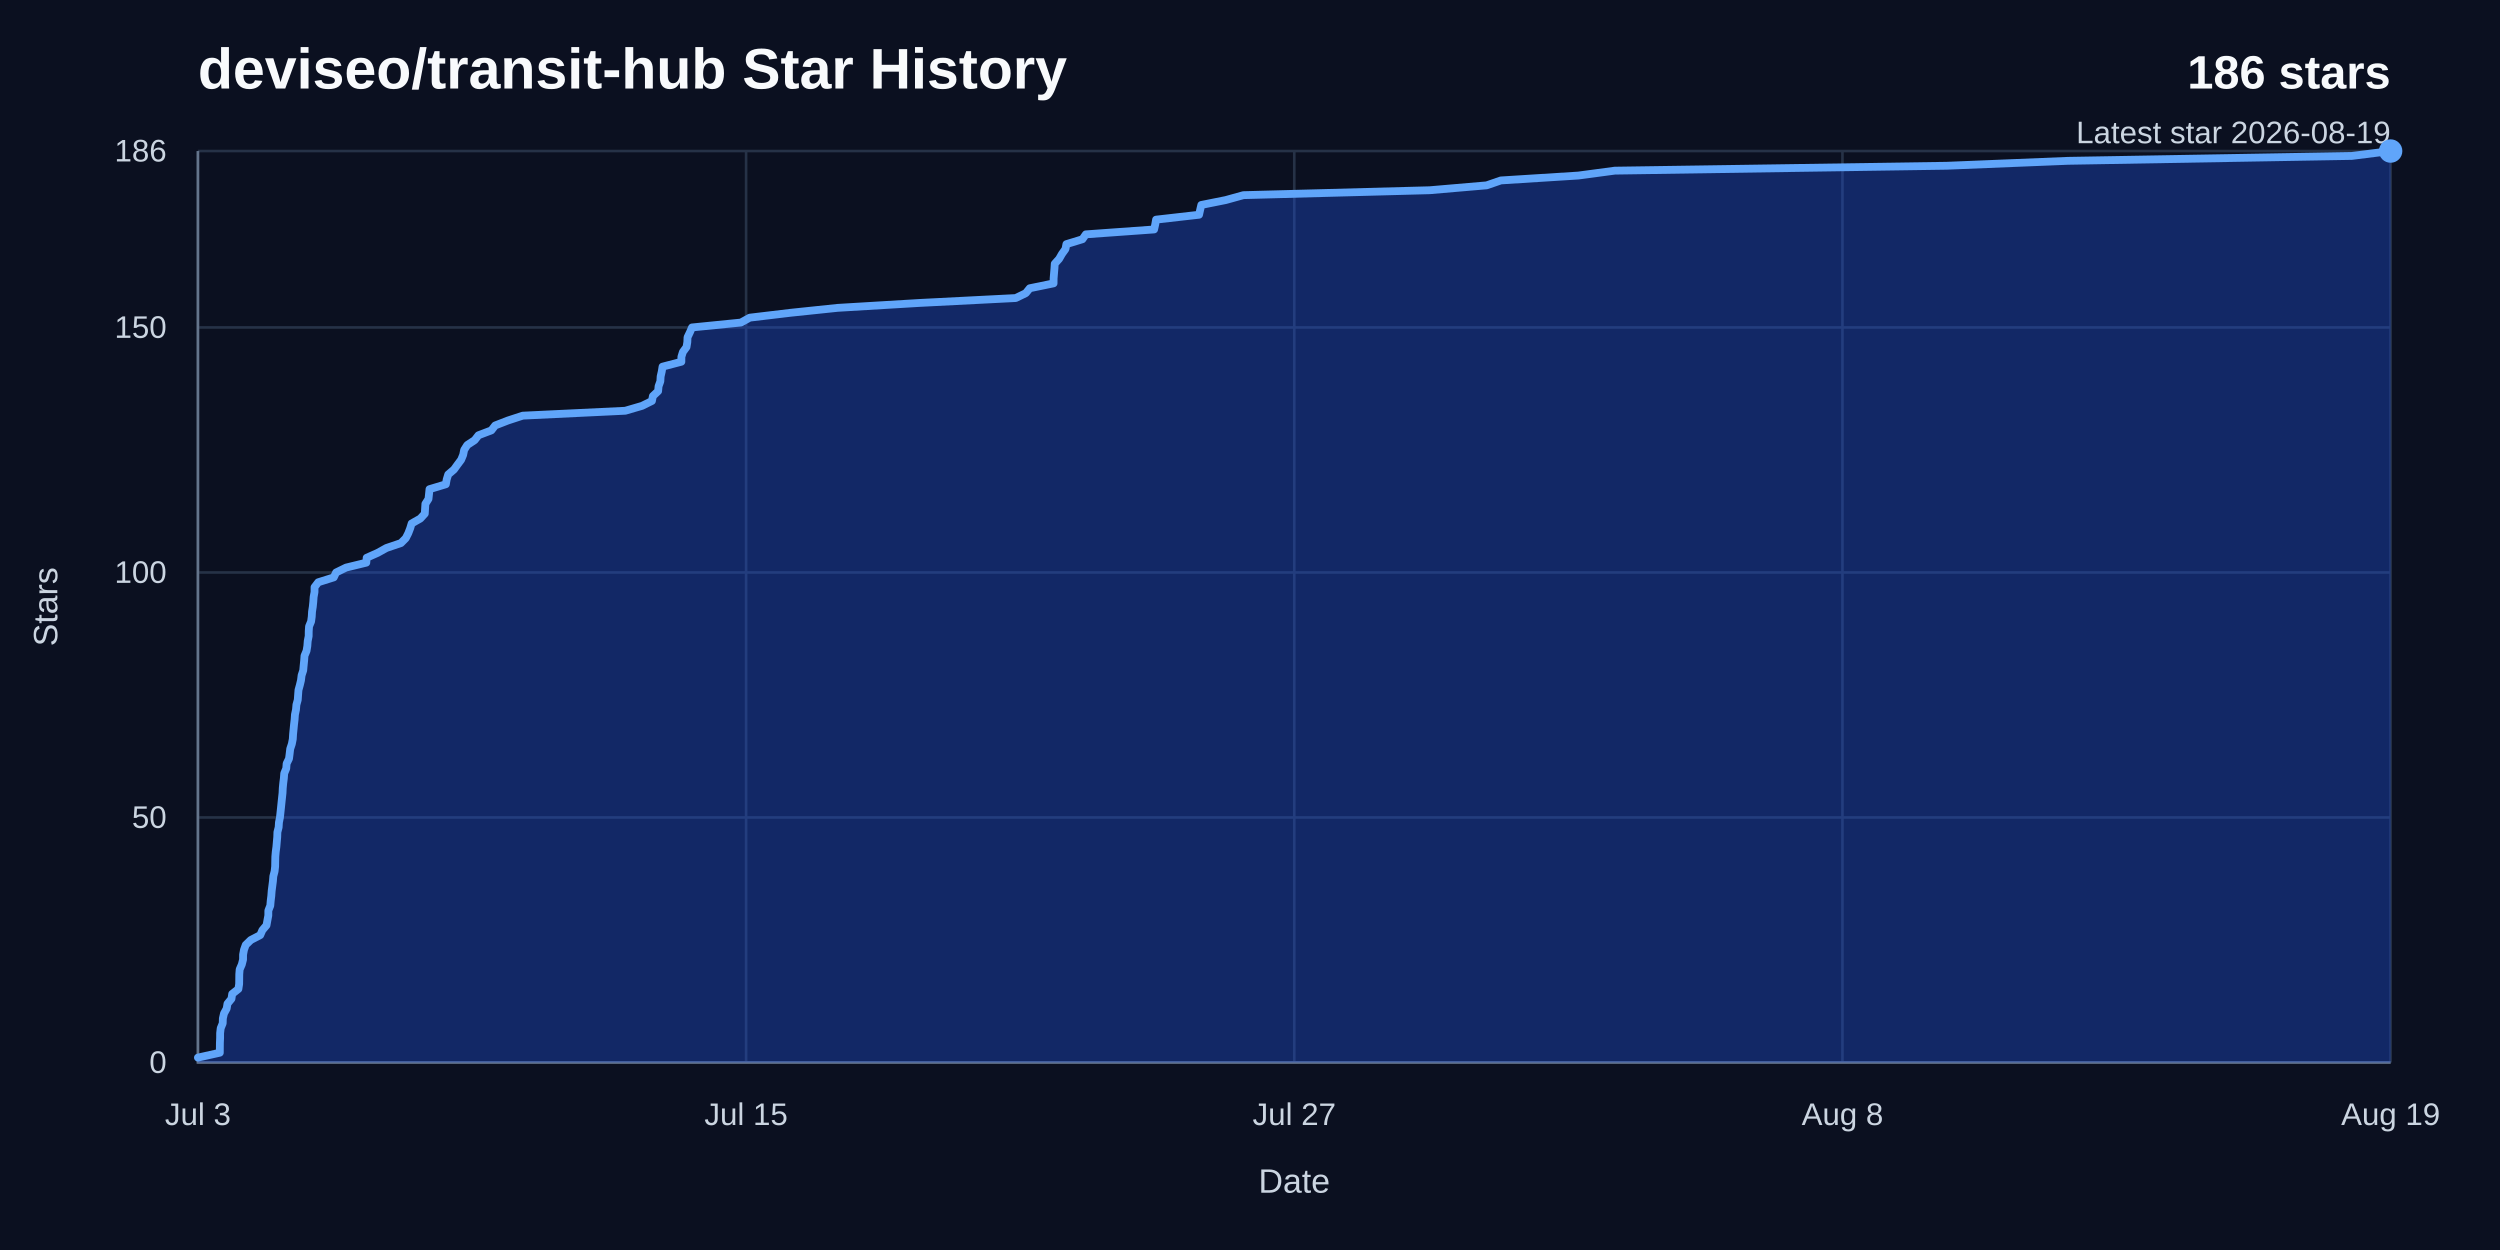
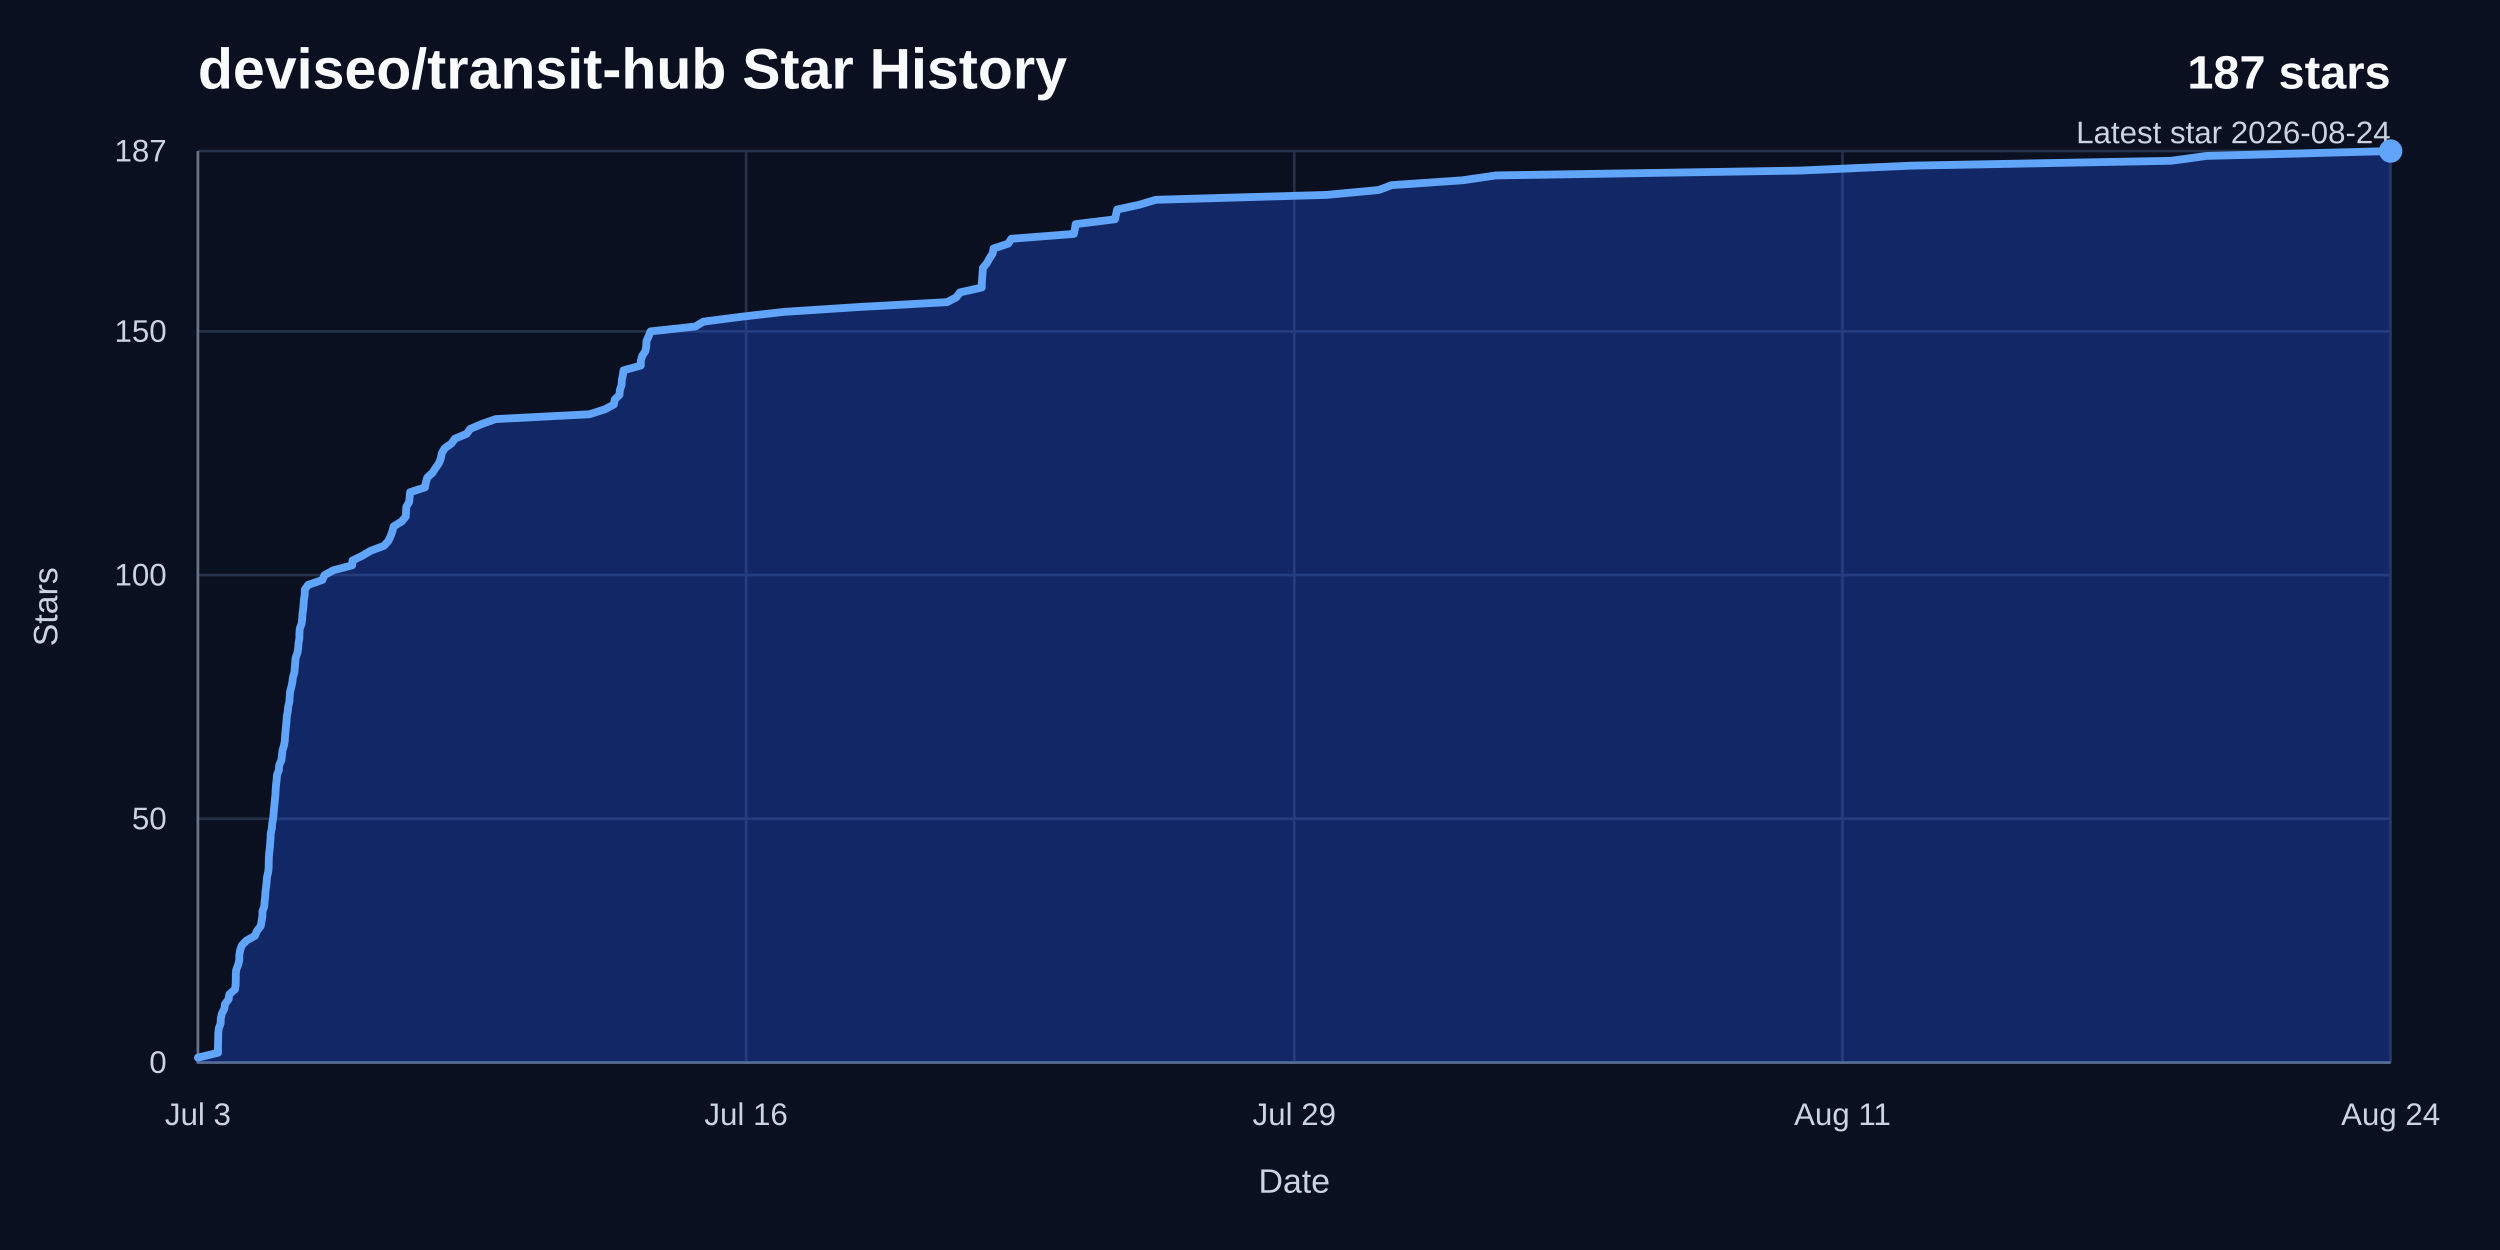
<svg xmlns="http://www.w3.org/2000/svg" width="960" height="480" viewBox="0 0 960 480" role="img" aria-labelledby="title desc">
  <rect width="960" height="480" fill="#0b1020" />
  <text x="76" y="34" fill="#f8fafc" font-family="Arial, Helvetica, sans-serif" font-size="22" font-weight="700">deviseo/transit-hub Star History</text>
-   <text x="918" y="34" fill="#f8fafc" font-family="Arial, Helvetica, sans-serif" font-size="18" font-weight="700" text-anchor="end">186 stars</text>
-   <text x="918" y="55" fill="#cbd5e1" font-family="Arial, Helvetica, sans-serif" font-size="12" text-anchor="end">Latest star 2026-08-19</text>
+   <text x="918" y="34" fill="#f8fafc" font-family="Arial, Helvetica, sans-serif" font-size="18" font-weight="700" text-anchor="end">187 stars</text>
+   <text x="918" y="55" fill="#cbd5e1" font-family="Arial, Helvetica, sans-serif" font-size="12" text-anchor="end">Latest star 2026-08-24</text>
  <line x1="76" y1="408" x2="918" y2="408" stroke="#263247" stroke-width="1" />
  <text x="64" y="412" fill="#cbd5e1" font-family="Arial, Helvetica, sans-serif" font-size="12" text-anchor="end">0</text>
-   <line x1="76" y1="313.91" x2="918" y2="313.91" stroke="#263247" stroke-width="1" />
-   <text x="64" y="317.91" fill="#cbd5e1" font-family="Arial, Helvetica, sans-serif" font-size="12" text-anchor="end">50</text>
-   <line x1="76" y1="219.83" x2="918" y2="219.83" stroke="#263247" stroke-width="1" />
-   <text x="64" y="223.83" fill="#cbd5e1" font-family="Arial, Helvetica, sans-serif" font-size="12" text-anchor="end">100</text>
-   <line x1="76" y1="125.74" x2="918" y2="125.74" stroke="#263247" stroke-width="1" />
-   <text x="64" y="129.74" fill="#cbd5e1" font-family="Arial, Helvetica, sans-serif" font-size="12" text-anchor="end">150</text>
+   <line x1="76" y1="314.42" x2="918" y2="314.42" stroke="#263247" stroke-width="1" />
+   <text x="64" y="318.42" fill="#cbd5e1" font-family="Arial, Helvetica, sans-serif" font-size="12" text-anchor="end">50</text>
+   <line x1="76" y1="220.83" x2="918" y2="220.83" stroke="#263247" stroke-width="1" />
+   <text x="64" y="224.83" fill="#cbd5e1" font-family="Arial, Helvetica, sans-serif" font-size="12" text-anchor="end">100</text>
+   <line x1="76" y1="127.25" x2="918" y2="127.25" stroke="#263247" stroke-width="1" />
+   <text x="64" y="131.25" fill="#cbd5e1" font-family="Arial, Helvetica, sans-serif" font-size="12" text-anchor="end">150</text>
  <line x1="76" y1="58" x2="918" y2="58" stroke="#263247" stroke-width="1" />
-   <text x="64" y="62" fill="#cbd5e1" font-family="Arial, Helvetica, sans-serif" font-size="12" text-anchor="end">186</text>
+   <text x="64" y="62" fill="#cbd5e1" font-family="Arial, Helvetica, sans-serif" font-size="12" text-anchor="end">187</text>
  <line x1="76" y1="58" x2="76" y2="408" stroke="#263247" stroke-width="1" />
  <text x="76" y="432" fill="#cbd5e1" font-family="Arial, Helvetica, sans-serif" font-size="12" text-anchor="middle">Jul 3</text>
  <line x1="286.5" y1="58" x2="286.5" y2="408" stroke="#263247" stroke-width="1" />
-   <text x="286.5" y="432" fill="#cbd5e1" font-family="Arial, Helvetica, sans-serif" font-size="12" text-anchor="middle">Jul 15</text>
+   <text x="286.5" y="432" fill="#cbd5e1" font-family="Arial, Helvetica, sans-serif" font-size="12" text-anchor="middle">Jul 16</text>
  <line x1="497" y1="58" x2="497" y2="408" stroke="#263247" stroke-width="1" />
-   <text x="497" y="432" fill="#cbd5e1" font-family="Arial, Helvetica, sans-serif" font-size="12" text-anchor="middle">Jul 27</text>
+   <text x="497" y="432" fill="#cbd5e1" font-family="Arial, Helvetica, sans-serif" font-size="12" text-anchor="middle">Jul 29</text>
  <line x1="707.5" y1="58" x2="707.5" y2="408" stroke="#263247" stroke-width="1" />
-   <text x="707.5" y="432" fill="#cbd5e1" font-family="Arial, Helvetica, sans-serif" font-size="12" text-anchor="middle">Aug 8</text>
+   <text x="707.5" y="432" fill="#cbd5e1" font-family="Arial, Helvetica, sans-serif" font-size="12" text-anchor="middle">Aug 11</text>
  <line x1="918" y1="58" x2="918" y2="408" stroke="#263247" stroke-width="1" />
-   <text x="918" y="432" fill="#cbd5e1" font-family="Arial, Helvetica, sans-serif" font-size="12" text-anchor="middle">Aug 19</text>
+   <text x="918" y="432" fill="#cbd5e1" font-family="Arial, Helvetica, sans-serif" font-size="12" text-anchor="middle">Aug 24</text>
  <path d="M 76,58 V 408 H 918" fill="none" stroke="#64748b" stroke-width="1" />
-   <path d="M 76,406.12 L 84.41,404.24 L 84.42,402.35 L 84.44,400.47 L 84.52,398.59 L 84.53,396.71 L 84.75,394.83 L 85.52,392.95 L 85.58,391.06 L 86.01,389.18 L 87.04,387.3 L 87.35,385.42 L 88.88,383.54 L 89.16,381.66 L 91.54,379.77 L 91.83,377.89 L 91.86,376.01 L 91.88,374.13 L 92.03,372.25 L 92.85,370.37 L 93.33,368.48 L 93.34,366.6 L 93.69,364.72 L 94.36,362.84 L 96.31,360.96 L 99.93,359.08 L 100.75,357.19 L 102.34,355.31 L 102.68,353.43 L 103.03,351.55 L 103.04,349.67 L 103.79,347.78 L 103.95,345.9 L 104.18,344.02 L 104.32,342.14 L 104.56,340.26 L 104.8,338.38 L 104.95,336.49 L 105.44,334.61 L 105.65,332.73 L 105.68,330.85 L 105.72,328.97 L 105.88,327.09 L 106.13,325.2 L 106.29,323.32 L 106.46,321.44 L 106.52,319.56 L 107,317.68 L 107.12,315.8 L 107.5,313.91 L 107.7,312.03 L 107.9,310.15 L 108.09,308.27 L 108.29,306.39 L 108.49,304.51 L 108.58,302.62 L 108.76,300.74 L 109,298.86 L 109.14,296.98 L 109.92,295.1 L 110.06,293.22 L 110.98,291.33 L 111.22,289.45 L 111.44,287.57 L 112.06,285.69 L 112.43,283.81 L 112.54,281.92 L 112.73,280.04 L 112.91,278.16 L 113.13,276.28 L 113.26,274.4 L 113.66,272.52 L 113.82,270.63 L 114.34,268.75 L 114.47,266.87 L 114.61,264.99 L 115.13,263.11 L 115.58,261.23 L 115.81,259.34 L 116.43,257.46 L 116.6,255.58 L 116.79,253.7 L 116.92,251.82 L 117.71,249.94 L 118.02,248.05 L 118.16,246.17 L 118.53,244.29 L 118.55,242.41 L 118.68,240.53 L 119.46,238.65 L 119.71,236.76 L 119.82,234.88 L 120.11,233 L 120.3,231.12 L 120.43,229.24 L 120.77,227.35 L 120.78,225.47 L 122.21,223.59 L 128.17,221.71 L 129.06,219.83 L 132.9,217.95 L 140.66,216.06 L 140.8,214.18 L 145.02,212.3 L 148.41,210.42 L 153.96,208.54 L 155.82,206.66 L 156.78,204.77 L 157.5,202.89 L 158.07,201.01 L 161.4,199.13 L 163.12,197.25 L 163.23,195.37 L 163.35,193.48 L 164.54,191.6 L 164.74,189.72 L 164.93,187.84 L 171.2,185.96 L 171.54,184.08 L 172.12,182.19 L 174.32,180.31 L 175.68,178.43 L 177.08,176.55 L 177.85,174.67 L 178.23,172.78 L 179.42,170.9 L 182.27,169.02 L 183.74,167.14 L 188.69,165.26 L 190.14,163.38 L 195,161.49 L 200.74,159.61 L 240.11,157.73 L 246.54,155.85 L 250.34,153.97 L 250.71,152.09 L 252.72,150.2 L 252.89,148.32 L 253.57,146.44 L 253.68,144.56 L 254.11,142.68 L 254.41,140.8 L 261.64,138.91 L 261.65,137.03 L 262.23,135.15 L 263.62,133.27 L 263.93,131.39 L 264.01,129.51 L 264.92,127.62 L 265.73,125.74 L 284.52,123.86 L 287.9,121.98 L 303.65,120.1 L 321.62,118.22 L 353.13,116.33 L 390.04,114.45 L 393.91,112.57 L 395.43,110.69 L 404.57,108.81 L 404.59,106.92 L 404.74,105.04 L 404.9,103.16 L 405.02,101.28 L 406.71,99.4 L 407.79,97.52 L 409.14,95.63 L 409.5,93.75 L 415.65,91.87 L 416.96,89.99 L 443.18,88.11 L 443.6,86.23 L 443.93,84.34 L 460.44,82.46 L 460.86,80.58 L 461.3,78.7 L 470.7,76.82 L 477.47,74.94 L 549,73.05 L 570.88,71.17 L 576.33,69.29 L 606.07,67.41 L 620.09,65.53 L 747.58,63.65 L 794.07,61.76 L 903.09,59.88 L 918,58 L 918,408 L 76,408 Z" fill="#1d4ed8" opacity="0.38" />
-   <path d="M 76,406.12 L 84.41,404.24 L 84.42,402.35 L 84.44,400.47 L 84.52,398.59 L 84.53,396.71 L 84.75,394.83 L 85.52,392.95 L 85.58,391.06 L 86.01,389.18 L 87.04,387.3 L 87.35,385.42 L 88.88,383.54 L 89.16,381.66 L 91.54,379.77 L 91.83,377.89 L 91.86,376.01 L 91.88,374.13 L 92.03,372.25 L 92.85,370.37 L 93.33,368.48 L 93.34,366.6 L 93.69,364.72 L 94.36,362.84 L 96.31,360.96 L 99.93,359.08 L 100.75,357.19 L 102.34,355.31 L 102.68,353.43 L 103.03,351.55 L 103.04,349.67 L 103.79,347.78 L 103.95,345.9 L 104.18,344.02 L 104.32,342.14 L 104.56,340.26 L 104.8,338.38 L 104.95,336.49 L 105.44,334.61 L 105.65,332.73 L 105.68,330.85 L 105.72,328.97 L 105.88,327.09 L 106.13,325.2 L 106.29,323.32 L 106.46,321.44 L 106.52,319.56 L 107,317.68 L 107.12,315.8 L 107.5,313.91 L 107.7,312.03 L 107.9,310.15 L 108.09,308.27 L 108.29,306.39 L 108.49,304.51 L 108.58,302.62 L 108.76,300.74 L 109,298.86 L 109.14,296.98 L 109.92,295.1 L 110.06,293.22 L 110.98,291.33 L 111.22,289.45 L 111.44,287.57 L 112.06,285.69 L 112.43,283.81 L 112.54,281.92 L 112.73,280.04 L 112.91,278.16 L 113.13,276.28 L 113.26,274.4 L 113.66,272.52 L 113.82,270.63 L 114.34,268.75 L 114.47,266.87 L 114.61,264.99 L 115.13,263.11 L 115.58,261.23 L 115.81,259.34 L 116.43,257.46 L 116.6,255.58 L 116.79,253.7 L 116.92,251.82 L 117.71,249.94 L 118.02,248.05 L 118.16,246.17 L 118.53,244.29 L 118.55,242.41 L 118.68,240.53 L 119.46,238.65 L 119.71,236.76 L 119.82,234.88 L 120.11,233 L 120.3,231.12 L 120.43,229.24 L 120.77,227.35 L 120.78,225.47 L 122.21,223.59 L 128.17,221.71 L 129.06,219.83 L 132.9,217.95 L 140.66,216.06 L 140.8,214.18 L 145.02,212.3 L 148.41,210.42 L 153.96,208.54 L 155.82,206.66 L 156.78,204.77 L 157.5,202.89 L 158.07,201.01 L 161.4,199.13 L 163.12,197.25 L 163.23,195.37 L 163.35,193.48 L 164.54,191.6 L 164.74,189.72 L 164.93,187.84 L 171.2,185.96 L 171.54,184.08 L 172.12,182.19 L 174.32,180.31 L 175.68,178.43 L 177.08,176.55 L 177.85,174.67 L 178.23,172.78 L 179.42,170.9 L 182.27,169.02 L 183.74,167.14 L 188.69,165.26 L 190.14,163.38 L 195,161.49 L 200.74,159.61 L 240.11,157.73 L 246.54,155.85 L 250.34,153.97 L 250.71,152.09 L 252.72,150.2 L 252.89,148.32 L 253.57,146.44 L 253.68,144.56 L 254.11,142.68 L 254.41,140.8 L 261.64,138.91 L 261.65,137.03 L 262.23,135.15 L 263.62,133.27 L 263.93,131.39 L 264.01,129.51 L 264.92,127.62 L 265.73,125.74 L 284.52,123.86 L 287.9,121.98 L 303.65,120.1 L 321.62,118.22 L 353.13,116.33 L 390.04,114.45 L 393.91,112.57 L 395.43,110.69 L 404.57,108.81 L 404.59,106.92 L 404.74,105.04 L 404.9,103.16 L 405.02,101.28 L 406.71,99.4 L 407.79,97.52 L 409.14,95.63 L 409.5,93.75 L 415.65,91.87 L 416.96,89.99 L 443.18,88.11 L 443.6,86.23 L 443.93,84.34 L 460.44,82.46 L 460.86,80.58 L 461.3,78.7 L 470.7,76.82 L 477.47,74.94 L 549,73.05 L 570.88,71.17 L 576.33,69.29 L 606.07,67.41 L 620.09,65.53 L 747.58,63.65 L 794.07,61.76 L 903.09,59.88 L 918,58" fill="none" stroke="#60a5fa" stroke-width="3" stroke-linecap="round" stroke-linejoin="round" />
+   <path d="M 76,406.13 L 83.71,404.26 L 83.71,402.39 L 83.73,400.51 L 83.8,398.64 L 83.81,396.77 L 84.01,394.9 L 84.72,393.03 L 84.77,391.16 L 85.17,389.28 L 86.12,387.41 L 86.4,385.54 L 87.8,383.67 L 88.06,381.8 L 90.24,379.93 L 90.5,378.05 L 90.53,376.18 L 90.55,374.31 L 90.69,372.44 L 91.43,370.57 L 91.88,368.7 L 91.89,366.82 L 92.2,364.95 L 92.82,363.08 L 94.6,361.21 L 97.92,359.34 L 98.67,357.47 L 100.13,355.59 L 100.44,353.72 L 100.76,351.85 L 100.77,349.98 L 101.46,348.11 L 101.61,346.24 L 101.82,344.36 L 101.94,342.49 L 102.16,340.62 L 102.38,338.75 L 102.52,336.88 L 102.97,335.01 L 103.17,333.13 L 103.19,331.26 L 103.23,329.39 L 103.37,327.52 L 103.6,325.65 L 103.75,323.78 L 103.91,321.9 L 103.96,320.03 L 104.4,318.16 L 104.51,316.29 L 104.86,314.42 L 105.04,312.55 L 105.22,310.67 L 105.4,308.8 L 105.58,306.93 L 105.76,305.06 L 105.85,303.19 L 106.01,301.32 L 106.23,299.44 L 106.36,297.57 L 107.08,295.7 L 107.21,293.83 L 108.04,291.96 L 108.27,290.09 L 108.47,288.21 L 109.03,286.34 L 109.37,284.47 L 109.47,282.6 L 109.64,280.73 L 109.81,278.86 L 110.01,276.98 L 110.13,275.11 L 110.5,273.24 L 110.65,271.37 L 111.12,269.5 L 111.24,267.63 L 111.37,265.75 L 111.85,263.88 L 112.26,262.01 L 112.47,260.14 L 113.04,258.27 L 113.2,256.4 L 113.37,254.52 L 113.49,252.65 L 114.21,250.78 L 114.5,248.91 L 114.62,247.04 L 114.96,245.17 L 114.98,243.29 L 115.1,241.42 L 115.81,239.55 L 116.04,237.68 L 116.15,235.81 L 116.41,233.94 L 116.58,232.06 L 116.7,230.19 L 117.02,228.32 L 117.03,226.45 L 118.33,224.58 L 123.79,222.71 L 124.61,220.83 L 128.12,218.96 L 135.24,217.09 L 135.37,215.22 L 139.23,213.35 L 142.34,211.48 L 147.42,209.6 L 149.13,207.73 L 150,205.86 L 150.66,203.99 L 151.19,202.12 L 154.24,200.25 L 155.81,198.37 L 155.91,196.5 L 156.02,194.63 L 157.11,192.76 L 157.3,190.89 L 157.47,189.02 L 163.21,187.14 L 163.53,185.27 L 164.06,183.4 L 166.08,181.53 L 167.32,179.66 L 168.6,177.79 L 169.3,175.91 L 169.65,174.04 L 170.74,172.17 L 173.36,170.3 L 174.7,168.43 L 179.23,166.56 L 180.56,164.68 L 185.02,162.81 L 190.28,160.94 L 226.34,159.07 L 232.24,157.2 L 235.71,155.33 L 236.05,153.45 L 237.9,151.58 L 238.05,149.71 L 238.68,147.84 L 238.78,145.97 L 239.17,144.1 L 239.44,142.22 L 246.07,140.35 L 246.08,138.48 L 246.61,136.61 L 247.89,134.74 L 248.17,132.87 L 248.24,130.99 L 249.07,129.12 L 249.81,127.25 L 267.03,125.38 L 270.12,123.51 L 284.56,121.64 L 301.01,119.76 L 329.88,117.89 L 363.7,116.02 L 367.24,114.15 L 368.64,112.28 L 377,110.41 L 377.03,108.53 L 377.16,106.66 L 377.31,104.79 L 377.42,102.92 L 378.97,101.05 L 379.96,99.18 L 381.19,97.3 L 381.52,95.43 L 387.16,93.56 L 388.36,91.69 L 412.37,89.82 L 412.76,87.95 L 413.06,86.07 L 428.19,84.2 L 428.57,82.33 L 428.98,80.46 L 437.59,78.59 L 443.79,76.72 L 509.33,74.84 L 529.37,72.97 L 534.36,71.1 L 561.6,69.23 L 574.44,67.36 L 691.24,65.49 L 733.83,63.61 L 833.7,61.74 L 847.37,59.87 L 918,58 L 918,408 L 76,408 Z" fill="#1d4ed8" opacity="0.38" />
+   <path d="M 76,406.13 L 83.71,404.26 L 83.71,402.39 L 83.73,400.51 L 83.8,398.64 L 83.81,396.77 L 84.01,394.9 L 84.72,393.03 L 84.77,391.16 L 85.17,389.28 L 86.12,387.41 L 86.4,385.54 L 87.8,383.67 L 88.06,381.8 L 90.24,379.93 L 90.5,378.05 L 90.53,376.18 L 90.55,374.31 L 90.69,372.44 L 91.43,370.57 L 91.88,368.7 L 91.89,366.82 L 92.2,364.95 L 92.82,363.08 L 94.6,361.21 L 97.92,359.34 L 98.67,357.47 L 100.13,355.59 L 100.44,353.72 L 100.76,351.85 L 100.77,349.98 L 101.46,348.11 L 101.61,346.24 L 101.82,344.36 L 101.94,342.49 L 102.16,340.62 L 102.38,338.75 L 102.52,336.88 L 102.97,335.01 L 103.17,333.13 L 103.19,331.26 L 103.23,329.39 L 103.37,327.52 L 103.6,325.65 L 103.75,323.78 L 103.91,321.9 L 103.96,320.03 L 104.4,318.16 L 104.51,316.29 L 104.86,314.42 L 105.04,312.55 L 105.22,310.67 L 105.4,308.8 L 105.58,306.93 L 105.76,305.06 L 105.85,303.19 L 106.01,301.32 L 106.23,299.44 L 106.36,297.57 L 107.08,295.7 L 107.21,293.83 L 108.04,291.96 L 108.27,290.09 L 108.47,288.21 L 109.03,286.34 L 109.37,284.47 L 109.47,282.6 L 109.64,280.73 L 109.81,278.86 L 110.01,276.98 L 110.13,275.11 L 110.5,273.24 L 110.65,271.37 L 111.12,269.5 L 111.24,267.63 L 111.37,265.75 L 111.85,263.88 L 112.26,262.01 L 112.47,260.14 L 113.04,258.27 L 113.2,256.4 L 113.37,254.52 L 113.49,252.65 L 114.21,250.78 L 114.5,248.91 L 114.62,247.04 L 114.96,245.17 L 114.98,243.29 L 115.1,241.42 L 115.81,239.55 L 116.04,237.68 L 116.15,235.81 L 116.41,233.94 L 116.58,232.06 L 116.7,230.19 L 117.02,228.32 L 117.03,226.45 L 118.33,224.58 L 123.79,222.71 L 124.61,220.83 L 128.12,218.96 L 135.24,217.09 L 135.37,215.22 L 139.23,213.35 L 142.34,211.48 L 147.42,209.6 L 149.13,207.73 L 150,205.86 L 150.66,203.99 L 151.19,202.12 L 154.24,200.25 L 155.81,198.37 L 155.91,196.5 L 156.02,194.63 L 157.11,192.76 L 157.3,190.89 L 157.47,189.02 L 163.21,187.14 L 163.53,185.27 L 164.06,183.4 L 166.08,181.53 L 167.32,179.66 L 168.6,177.79 L 169.3,175.91 L 169.65,174.04 L 170.74,172.17 L 173.36,170.3 L 174.7,168.43 L 179.23,166.56 L 180.56,164.68 L 185.02,162.81 L 190.28,160.94 L 226.34,159.07 L 232.24,157.2 L 235.71,155.33 L 236.05,153.45 L 237.9,151.58 L 238.05,149.71 L 238.68,147.84 L 238.78,145.97 L 239.17,144.1 L 239.44,142.22 L 246.07,140.35 L 246.08,138.48 L 246.61,136.61 L 247.89,134.74 L 248.17,132.87 L 248.24,130.99 L 249.07,129.12 L 249.81,127.25 L 267.03,125.38 L 270.12,123.51 L 284.56,121.64 L 301.01,119.76 L 329.88,117.89 L 363.7,116.02 L 367.24,114.15 L 368.64,112.28 L 377,110.41 L 377.03,108.53 L 377.16,106.66 L 377.31,104.79 L 377.42,102.92 L 378.97,101.05 L 379.96,99.18 L 381.19,97.3 L 381.52,95.43 L 387.16,93.56 L 388.36,91.69 L 412.37,89.82 L 412.76,87.95 L 413.06,86.07 L 428.19,84.2 L 428.57,82.33 L 428.98,80.46 L 437.59,78.59 L 443.79,76.72 L 509.33,74.84 L 529.37,72.97 L 534.36,71.1 L 561.6,69.23 L 574.44,67.36 L 691.24,65.49 L 733.83,63.61 L 833.7,61.74 L 847.37,59.87 L 918,58" fill="none" stroke="#60a5fa" stroke-width="3" stroke-linecap="round" stroke-linejoin="round" />
  <circle cx="918" cy="58" r="4.5" fill="#60a5fa" />
  <text x="497" y="458" fill="#cbd5e1" font-family="Arial, Helvetica, sans-serif" font-size="13" text-anchor="middle">Date</text>
  <text x="22" y="233" fill="#cbd5e1" font-family="Arial, Helvetica, sans-serif" font-size="13" text-anchor="middle" transform="rotate(-90 22 233)">Stars</text>
</svg>
